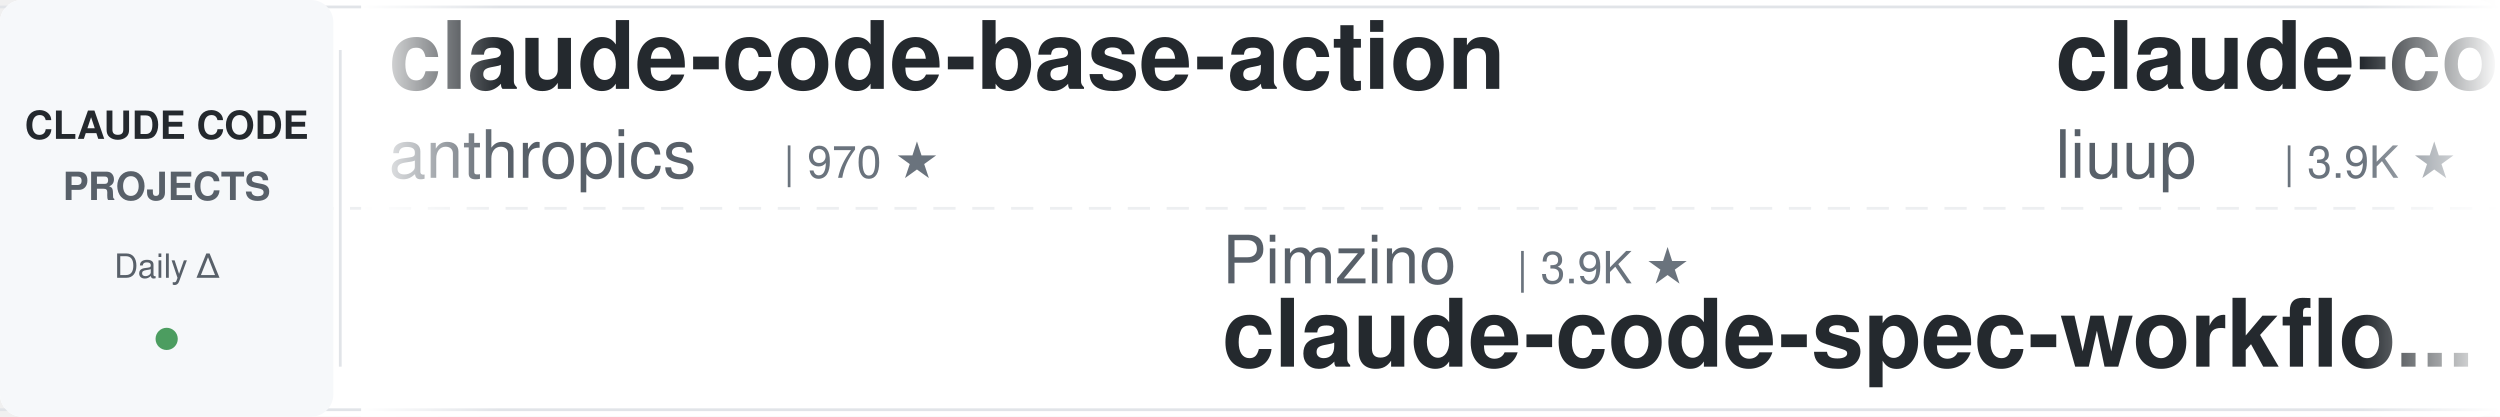
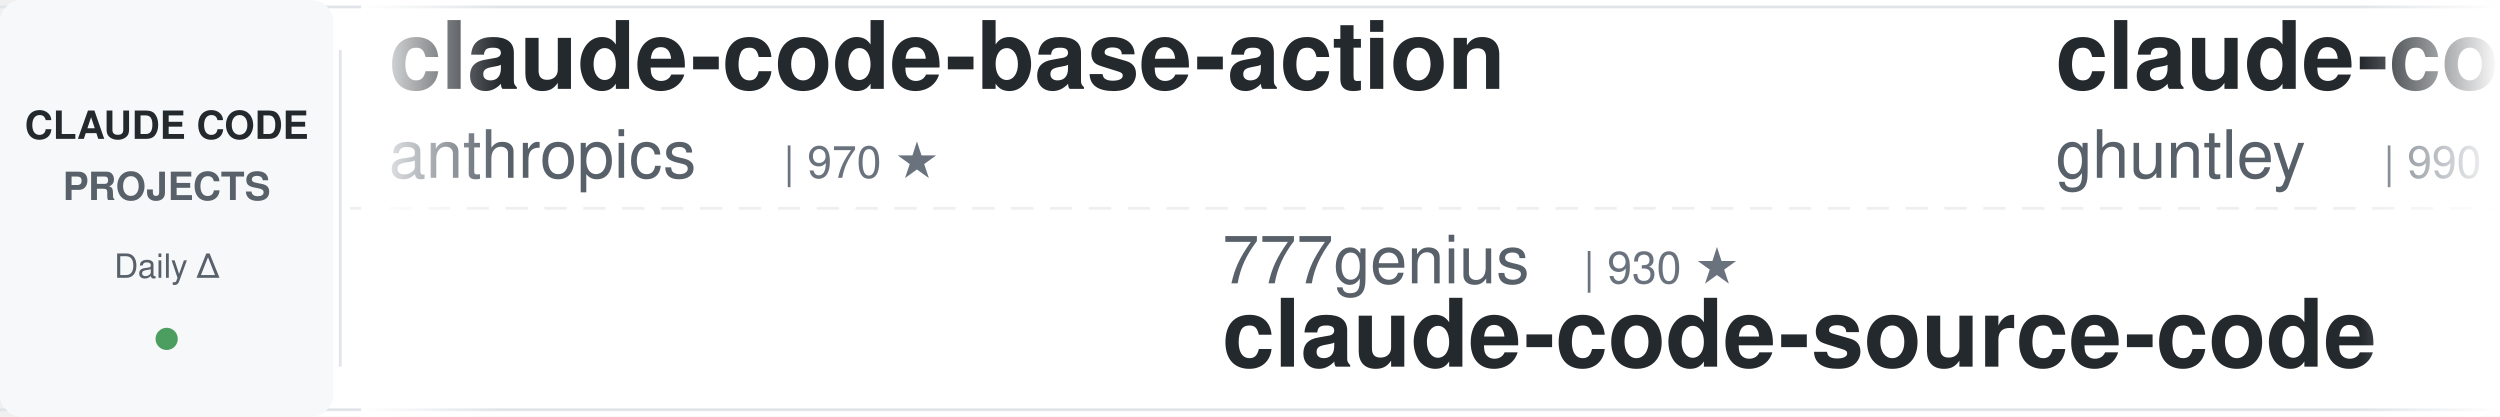
<svg xmlns="http://www.w3.org/2000/svg" width="900" height="150">
  <defs>
    <linearGradient id="awesomeLeftFade" x1="0%" y1="0%" x2="100%" y2="0%">
      <stop offset="0%" style="stop-color:#ffffff;stop-opacity:1" />
      <stop offset="100%" style="stop-color:#ffffff;stop-opacity:0" />
    </linearGradient>
    <linearGradient id="awesomeRightFade" x1="0%" y1="0%" x2="100%" y2="0%">
      <stop offset="0%" style="stop-color:#ffffff;stop-opacity:0" />
      <stop offset="100%" style="stop-color:#ffffff;stop-opacity:1" />
    </linearGradient>
  </defs>
  <rect width="900" height="150" fill="#ffffff" rx="8" />
  <rect x="0" y="2" width="900" height="1" fill="#e1e4e8" />
  <rect x="0" y="147" width="900" height="1" fill="#e1e4e8" />
  <line x1="0" y1="75" x2="900" y2="75" stroke="#e1e4e8" stroke-width="1" stroke-dasharray="8 6" opacity="0.6" />
  <rect x="0" y="0" width="120" height="150" fill="#f6f8fa" rx="8" />
  <text x="60" y="50" font-family="-apple-system, BlinkMacSystemFont, 'Segoe UI', Helvetica, Arial, sans-serif" font-size="14" font-weight="600" fill="#24292e" text-anchor="middle">CLAUDE CODE</text>
  <text x="60" y="72" font-family="-apple-system, BlinkMacSystemFont, 'Segoe UI', Helvetica, Arial, sans-serif" font-size="14" font-weight="600" fill="#586069" text-anchor="middle">PROJECTS</text>
  <text x="60" y="100" font-family="-apple-system, BlinkMacSystemFont, 'Segoe UI', Helvetica, Arial, sans-serif" font-size="12" font-weight="500" fill="#586069" text-anchor="middle">Daily Δ</text>
  <circle cx="60" cy="122" r="4" fill="#22863a" opacity="0.8" />
  <rect x="122" y="18" width="1" height="114" fill="#e1e4e8" />
  <clipPath id="awesomeTickerClip">
    <rect x="130" y="0" width="770" height="150" />
  </clipPath>
  <g clip-path="url(#awesomeTickerClip)">
    <g id="awesomeTickerItems">
      <animateTransform attributeName="transform" attributeType="XML" type="translate" from="0 0" to="-3000 0" dur="54s" repeatCount="indefinite" />
      <g transform="translate(0, 0)">
        <text x="140" y="32" font-family="-apple-system, BlinkMacSystemFont, 'Segoe UI', Helvetica, Arial, sans-serif" font-size="34" font-weight="600" fill="#24292e">claude-code-base-action</text>
        <text x="140" y="64" font-family="-apple-system, BlinkMacSystemFont, 'Segoe UI', Helvetica, Arial, sans-serif" font-size="24" font-weight="400" fill="#586069">anthropics</text>
        <text x="282" y="64" font-family="-apple-system, BlinkMacSystemFont, 'Segoe UI', Helvetica, Arial, sans-serif" font-size="16" font-weight="500" fill="#6a737d">| 970 ★</text>
      </g>
      <g transform="translate(300, 0)">
-         <text x="140" y="102" font-family="-apple-system, BlinkMacSystemFont, 'Segoe UI', Helvetica, Arial, sans-serif" font-size="24" font-weight="400" fill="#586069">Pimzino</text>
-         <text x="246" y="102" font-family="-apple-system, BlinkMacSystemFont, 'Segoe UI', Helvetica, Arial, sans-serif" font-size="16" font-weight="500" fill="#6a737d">| 3.9K ★</text>
-         <text x="140" y="132" font-family="-apple-system, BlinkMacSystemFont, 'Segoe UI', Helvetica, Arial, sans-serif" font-size="34" font-weight="600" fill="#24292e">claude-code-spec-workflo...</text>
+         <text x="140" y="102" font-family="-apple-system, BlinkMacSystemFont, 'Segoe UI', Helvetica, Arial, sans-serif" font-size="24" font-weight="400" fill="#586069">777genius</text>
+         <text x="270" y="102" font-family="-apple-system, BlinkMacSystemFont, 'Segoe UI', Helvetica, Arial, sans-serif" font-size="16" font-weight="500" fill="#6a737d">| 930 ★</text>
+         <text x="140" y="132" font-family="-apple-system, BlinkMacSystemFont, 'Segoe UI', Helvetica, Arial, sans-serif" font-size="34" font-weight="600" fill="#24292e">claude-code-source-code</text>
      </g>
      <g transform="translate(600, 0)">
-         <text x="140" y="32" font-family="-apple-system, BlinkMacSystemFont, 'Segoe UI', Helvetica, Arial, sans-serif" font-size="34" font-weight="600" fill="#24292e">claude-code-analysis</text>
-         <text x="140" y="64" font-family="-apple-system, BlinkMacSystemFont, 'Segoe UI', Helvetica, Arial, sans-serif" font-size="24" font-weight="400" fill="#586069">liuup</text>
-         <text x="222" y="64" font-family="-apple-system, BlinkMacSystemFont, 'Segoe UI', Helvetica, Arial, sans-serif" font-size="16" font-weight="500" fill="#6a737d">| 3.9K ★</text>
-         <text x="299" y="64" font-family="-apple-system, BlinkMacSystemFont, 'Segoe UI', Helvetica, Arial, sans-serif" font-size="16" font-weight="500" fill="#22863a"> +2</text>
+         <text x="140" y="32" font-family="-apple-system, BlinkMacSystemFont, 'Segoe UI', Helvetica, Arial, sans-serif" font-size="34" font-weight="600" fill="#24292e">claude-code-source-code-...</text>
+         <text x="140" y="64" font-family="-apple-system, BlinkMacSystemFont, 'Segoe UI', Helvetica, Arial, sans-serif" font-size="24" font-weight="400" fill="#586069">ghuntley</text>
+         <text x="258" y="64" font-family="-apple-system, BlinkMacSystemFont, 'Segoe UI', Helvetica, Arial, sans-serif" font-size="16" font-weight="500" fill="#6a737d">| 990 ★</text>
      </g>
      <g transform="translate(900, 0)">
-         <text x="140" y="102" font-family="-apple-system, BlinkMacSystemFont, 'Segoe UI', Helvetica, Arial, sans-serif" font-size="24" font-weight="400" fill="#586069">shanraisshan</text>
-         <text x="306" y="102" font-family="-apple-system, BlinkMacSystemFont, 'Segoe UI', Helvetica, Arial, sans-serif" font-size="16" font-weight="500" fill="#6a737d">| 65.6K ★</text>
-         <text x="392" y="102" font-family="-apple-system, BlinkMacSystemFont, 'Segoe UI', Helvetica, Arial, sans-serif" font-size="16" font-weight="500" fill="#22863a"> +4</text>
-         <text x="140" y="132" font-family="-apple-system, BlinkMacSystemFont, 'Segoe UI', Helvetica, Arial, sans-serif" font-size="34" font-weight="600" fill="#24292e">claude-code-best-practic...</text>
+         <text x="140" y="102" font-family="-apple-system, BlinkMacSystemFont, 'Segoe UI', Helvetica, Arial, sans-serif" font-size="24" font-weight="400" fill="#586069">Piebald-AI</text>
+         <text x="282" y="102" font-family="-apple-system, BlinkMacSystemFont, 'Segoe UI', Helvetica, Arial, sans-serif" font-size="16" font-weight="500" fill="#6a737d">| 12.6K ★</text>
+         <text x="368" y="102" font-family="-apple-system, BlinkMacSystemFont, 'Segoe UI', Helvetica, Arial, sans-serif" font-size="16" font-weight="500" fill="#22863a"> +1</text>
+         <text x="140" y="132" font-family="-apple-system, BlinkMacSystemFont, 'Segoe UI', Helvetica, Arial, sans-serif" font-size="34" font-weight="600" fill="#24292e">claude-code-system-promp...</text>
      </g>
      <g transform="translate(1200, 0)">
-         <text x="140" y="32" font-family="-apple-system, BlinkMacSystemFont, 'Segoe UI', Helvetica, Arial, sans-serif" font-size="34" font-weight="600" fill="#24292e">claude-code-webui</text>
-         <text x="140" y="64" font-family="-apple-system, BlinkMacSystemFont, 'Segoe UI', Helvetica, Arial, sans-serif" font-size="24" font-weight="400" fill="#586069">sugyan</text>
-         <text x="234" y="64" font-family="-apple-system, BlinkMacSystemFont, 'Segoe UI', Helvetica, Arial, sans-serif" font-size="16" font-weight="500" fill="#6a737d">| 1.1K ★</text>
+         <text x="140" y="32" font-family="-apple-system, BlinkMacSystemFont, 'Segoe UI', Helvetica, Arial, sans-serif" font-size="34" font-weight="600" fill="#24292e">claude-code-source-build</text>
+         <text x="140" y="64" font-family="-apple-system, BlinkMacSystemFont, 'Segoe UI', Helvetica, Arial, sans-serif" font-size="24" font-weight="400" fill="#586069">andrew-kramer-inno</text>
+         <text x="378" y="64" font-family="-apple-system, BlinkMacSystemFont, 'Segoe UI', Helvetica, Arial, sans-serif" font-size="16" font-weight="500" fill="#6a737d">| 596 ★</text>
      </g>
      <g transform="translate(1500, 0)">
+         <text x="140" y="102" font-family="-apple-system, BlinkMacSystemFont, 'Segoe UI', Helvetica, Arial, sans-serif" font-size="24" font-weight="400" fill="#586069">liuup</text>
+         <text x="222" y="102" font-family="-apple-system, BlinkMacSystemFont, 'Segoe UI', Helvetica, Arial, sans-serif" font-size="16" font-weight="500" fill="#6a737d">| 3.9K ★</text>
+         <text x="299" y="102" font-family="-apple-system, BlinkMacSystemFont, 'Segoe UI', Helvetica, Arial, sans-serif" font-size="16" font-weight="500" fill="#22863a"> +1</text>
+         <text x="140" y="132" font-family="-apple-system, BlinkMacSystemFont, 'Segoe UI', Helvetica, Arial, sans-serif" font-size="34" font-weight="600" fill="#24292e">claude-code-analysis</text>
+       </g>
+       <g transform="translate(1800, 0)">
+         <text x="140" y="32" font-family="-apple-system, BlinkMacSystemFont, 'Segoe UI', Helvetica, Arial, sans-serif" font-size="34" font-weight="600" fill="#24292e">claude-code-settings</text>
+         <text x="140" y="64" font-family="-apple-system, BlinkMacSystemFont, 'Segoe UI', Helvetica, Arial, sans-serif" font-size="24" font-weight="400" fill="#586069">feiskyer</text>
+         <text x="258" y="64" font-family="-apple-system, BlinkMacSystemFont, 'Segoe UI', Helvetica, Arial, sans-serif" font-size="16" font-weight="500" fill="#6a737d">| 1.6K ★</text>
+       </g>
+       <g transform="translate(2100, 0)">
+         <text x="140" y="102" font-family="-apple-system, BlinkMacSystemFont, 'Segoe UI', Helvetica, Arial, sans-serif" font-size="24" font-weight="400" fill="#586069">VILA-Lab</text>
+         <text x="258" y="102" font-family="-apple-system, BlinkMacSystemFont, 'Segoe UI', Helvetica, Arial, sans-serif" font-size="16" font-weight="500" fill="#6a737d">| 2.1K ★</text>
+         <text x="335" y="102" font-family="-apple-system, BlinkMacSystemFont, 'Segoe UI', Helvetica, Arial, sans-serif" font-size="16" font-weight="500" fill="#22863a"> +1</text>
+         <text x="140" y="132" font-family="-apple-system, BlinkMacSystemFont, 'Segoe UI', Helvetica, Arial, sans-serif" font-size="34" font-weight="600" fill="#24292e">Dive-into-Claude-Code</text>
+       </g>
+       <g transform="translate(2400, 0)">
+         <text x="140" y="32" font-family="-apple-system, BlinkMacSystemFont, 'Segoe UI', Helvetica, Arial, sans-serif" font-size="34" font-weight="600" fill="#24292e">Claude-Code-Source-Study</text>
+         <text x="140" y="64" font-family="-apple-system, BlinkMacSystemFont, 'Segoe UI', Helvetica, Arial, sans-serif" font-size="24" font-weight="400" fill="#586069">luyao618</text>
+         <text x="258" y="64" font-family="-apple-system, BlinkMacSystemFont, 'Segoe UI', Helvetica, Arial, sans-serif" font-size="16" font-weight="500" fill="#6a737d">| 1.7K ★</text>
+       </g>
+       <g transform="translate(2700, 0)">
        <text x="140" y="102" font-family="-apple-system, BlinkMacSystemFont, 'Segoe UI', Helvetica, Arial, sans-serif" font-size="24" font-weight="400" fill="#586069">darcyegb</text>
        <text x="258" y="102" font-family="-apple-system, BlinkMacSystemFont, 'Segoe UI', Helvetica, Arial, sans-serif" font-size="16" font-weight="500" fill="#6a737d">| 760 ★</text>
        <text x="140" y="132" font-family="-apple-system, BlinkMacSystemFont, 'Segoe UI', Helvetica, Arial, sans-serif" font-size="34" font-weight="600" fill="#24292e">ClaudeCodeAgents</text>
-       </g>
-       <g transform="translate(1800, 0)">
-         <text x="140" y="32" font-family="-apple-system, BlinkMacSystemFont, 'Segoe UI', Helvetica, Arial, sans-serif" font-size="34" font-weight="600" fill="#24292e">everything-claude-code-z...</text>
-         <text x="140" y="64" font-family="-apple-system, BlinkMacSystemFont, 'Segoe UI', Helvetica, Arial, sans-serif" font-size="24" font-weight="400" fill="#586069">xu-xiang</text>
-         <text x="258" y="64" font-family="-apple-system, BlinkMacSystemFont, 'Segoe UI', Helvetica, Arial, sans-serif" font-size="16" font-weight="500" fill="#6a737d">| 1.9K ★</text>
-       </g>
-       <g transform="translate(2100, 0)">
-         <text x="140" y="102" font-family="-apple-system, BlinkMacSystemFont, 'Segoe UI', Helvetica, Arial, sans-serif" font-size="24" font-weight="400" fill="#586069">zstmfhy</text>
-         <text x="246" y="102" font-family="-apple-system, BlinkMacSystemFont, 'Segoe UI', Helvetica, Arial, sans-serif" font-size="16" font-weight="500" fill="#6a737d">| 189 ★</text>
-         <text x="140" y="132" font-family="-apple-system, BlinkMacSystemFont, 'Segoe UI', Helvetica, Arial, sans-serif" font-size="34" font-weight="600" fill="#24292e">Claude-code</text>
-       </g>
-       <g transform="translate(2400, 0)">
-         <text x="140" y="32" font-family="-apple-system, BlinkMacSystemFont, 'Segoe UI', Helvetica, Arial, sans-serif" font-size="34" font-weight="600" fill="#24292e">Open-ClaudeCode</text>
-         <text x="140" y="64" font-family="-apple-system, BlinkMacSystemFont, 'Segoe UI', Helvetica, Arial, sans-serif" font-size="24" font-weight="400" fill="#586069">LING71671</text>
-         <text x="270" y="64" font-family="-apple-system, BlinkMacSystemFont, 'Segoe UI', Helvetica, Arial, sans-serif" font-size="16" font-weight="500" fill="#6a737d">| 945 ★</text>
-       </g>
-       <g transform="translate(2700, 0)">
-         <text x="140" y="102" font-family="-apple-system, BlinkMacSystemFont, 'Segoe UI', Helvetica, Arial, sans-serif" font-size="24" font-weight="400" fill="#586069">disler</text>
-         <text x="234" y="102" font-family="-apple-system, BlinkMacSystemFont, 'Segoe UI', Helvetica, Arial, sans-serif" font-size="16" font-weight="500" fill="#6a737d">| 3.9K ★</text>
-         <text x="140" y="132" font-family="-apple-system, BlinkMacSystemFont, 'Segoe UI', Helvetica, Arial, sans-serif" font-size="34" font-weight="600" fill="#24292e">claude-code-hooks-master...</text>
      </g>
      <g transform="translate(3000, 0)">
        <text x="140" y="32" font-family="-apple-system, BlinkMacSystemFont, 'Segoe UI', Helvetica, Arial, sans-serif" font-size="34" font-weight="600" fill="#24292e">claude-code-base-action</text>
        <text x="140" y="64" font-family="-apple-system, BlinkMacSystemFont, 'Segoe UI', Helvetica, Arial, sans-serif" font-size="24" font-weight="400" fill="#586069">anthropics</text>
        <text x="282" y="64" font-family="-apple-system, BlinkMacSystemFont, 'Segoe UI', Helvetica, Arial, sans-serif" font-size="16" font-weight="500" fill="#6a737d">| 970 ★</text>
      </g>
      <g transform="translate(3300, 0)">
-         <text x="140" y="102" font-family="-apple-system, BlinkMacSystemFont, 'Segoe UI', Helvetica, Arial, sans-serif" font-size="24" font-weight="400" fill="#586069">Pimzino</text>
-         <text x="246" y="102" font-family="-apple-system, BlinkMacSystemFont, 'Segoe UI', Helvetica, Arial, sans-serif" font-size="16" font-weight="500" fill="#6a737d">| 3.9K ★</text>
-         <text x="140" y="132" font-family="-apple-system, BlinkMacSystemFont, 'Segoe UI', Helvetica, Arial, sans-serif" font-size="34" font-weight="600" fill="#24292e">claude-code-spec-workflo...</text>
+         <text x="140" y="102" font-family="-apple-system, BlinkMacSystemFont, 'Segoe UI', Helvetica, Arial, sans-serif" font-size="24" font-weight="400" fill="#586069">777genius</text>
+         <text x="270" y="102" font-family="-apple-system, BlinkMacSystemFont, 'Segoe UI', Helvetica, Arial, sans-serif" font-size="16" font-weight="500" fill="#6a737d">| 930 ★</text>
+         <text x="140" y="132" font-family="-apple-system, BlinkMacSystemFont, 'Segoe UI', Helvetica, Arial, sans-serif" font-size="34" font-weight="600" fill="#24292e">claude-code-source-code</text>
      </g>
      <g transform="translate(3600, 0)">
-         <text x="140" y="32" font-family="-apple-system, BlinkMacSystemFont, 'Segoe UI', Helvetica, Arial, sans-serif" font-size="34" font-weight="600" fill="#24292e">claude-code-analysis</text>
-         <text x="140" y="64" font-family="-apple-system, BlinkMacSystemFont, 'Segoe UI', Helvetica, Arial, sans-serif" font-size="24" font-weight="400" fill="#586069">liuup</text>
-         <text x="222" y="64" font-family="-apple-system, BlinkMacSystemFont, 'Segoe UI', Helvetica, Arial, sans-serif" font-size="16" font-weight="500" fill="#6a737d">| 3.9K ★</text>
-         <text x="299" y="64" font-family="-apple-system, BlinkMacSystemFont, 'Segoe UI', Helvetica, Arial, sans-serif" font-size="16" font-weight="500" fill="#22863a"> +2</text>
+         <text x="140" y="32" font-family="-apple-system, BlinkMacSystemFont, 'Segoe UI', Helvetica, Arial, sans-serif" font-size="34" font-weight="600" fill="#24292e">claude-code-source-code-...</text>
+         <text x="140" y="64" font-family="-apple-system, BlinkMacSystemFont, 'Segoe UI', Helvetica, Arial, sans-serif" font-size="24" font-weight="400" fill="#586069">ghuntley</text>
+         <text x="258" y="64" font-family="-apple-system, BlinkMacSystemFont, 'Segoe UI', Helvetica, Arial, sans-serif" font-size="16" font-weight="500" fill="#6a737d">| 990 ★</text>
      </g>
      <g transform="translate(3900, 0)">
-         <text x="140" y="102" font-family="-apple-system, BlinkMacSystemFont, 'Segoe UI', Helvetica, Arial, sans-serif" font-size="24" font-weight="400" fill="#586069">shanraisshan</text>
-         <text x="306" y="102" font-family="-apple-system, BlinkMacSystemFont, 'Segoe UI', Helvetica, Arial, sans-serif" font-size="16" font-weight="500" fill="#6a737d">| 65.6K ★</text>
-         <text x="392" y="102" font-family="-apple-system, BlinkMacSystemFont, 'Segoe UI', Helvetica, Arial, sans-serif" font-size="16" font-weight="500" fill="#22863a"> +4</text>
-         <text x="140" y="132" font-family="-apple-system, BlinkMacSystemFont, 'Segoe UI', Helvetica, Arial, sans-serif" font-size="34" font-weight="600" fill="#24292e">claude-code-best-practic...</text>
+         <text x="140" y="102" font-family="-apple-system, BlinkMacSystemFont, 'Segoe UI', Helvetica, Arial, sans-serif" font-size="24" font-weight="400" fill="#586069">Piebald-AI</text>
+         <text x="282" y="102" font-family="-apple-system, BlinkMacSystemFont, 'Segoe UI', Helvetica, Arial, sans-serif" font-size="16" font-weight="500" fill="#6a737d">| 12.6K ★</text>
+         <text x="368" y="102" font-family="-apple-system, BlinkMacSystemFont, 'Segoe UI', Helvetica, Arial, sans-serif" font-size="16" font-weight="500" fill="#22863a"> +1</text>
+         <text x="140" y="132" font-family="-apple-system, BlinkMacSystemFont, 'Segoe UI', Helvetica, Arial, sans-serif" font-size="34" font-weight="600" fill="#24292e">claude-code-system-promp...</text>
      </g>
    </g>
  </g>
  <rect x="130" y="0" width="50" height="150" fill="url(#awesomeLeftFade)" />
  <rect x="850" y="0" width="50" height="150" fill="url(#awesomeRightFade)" />
</svg>
